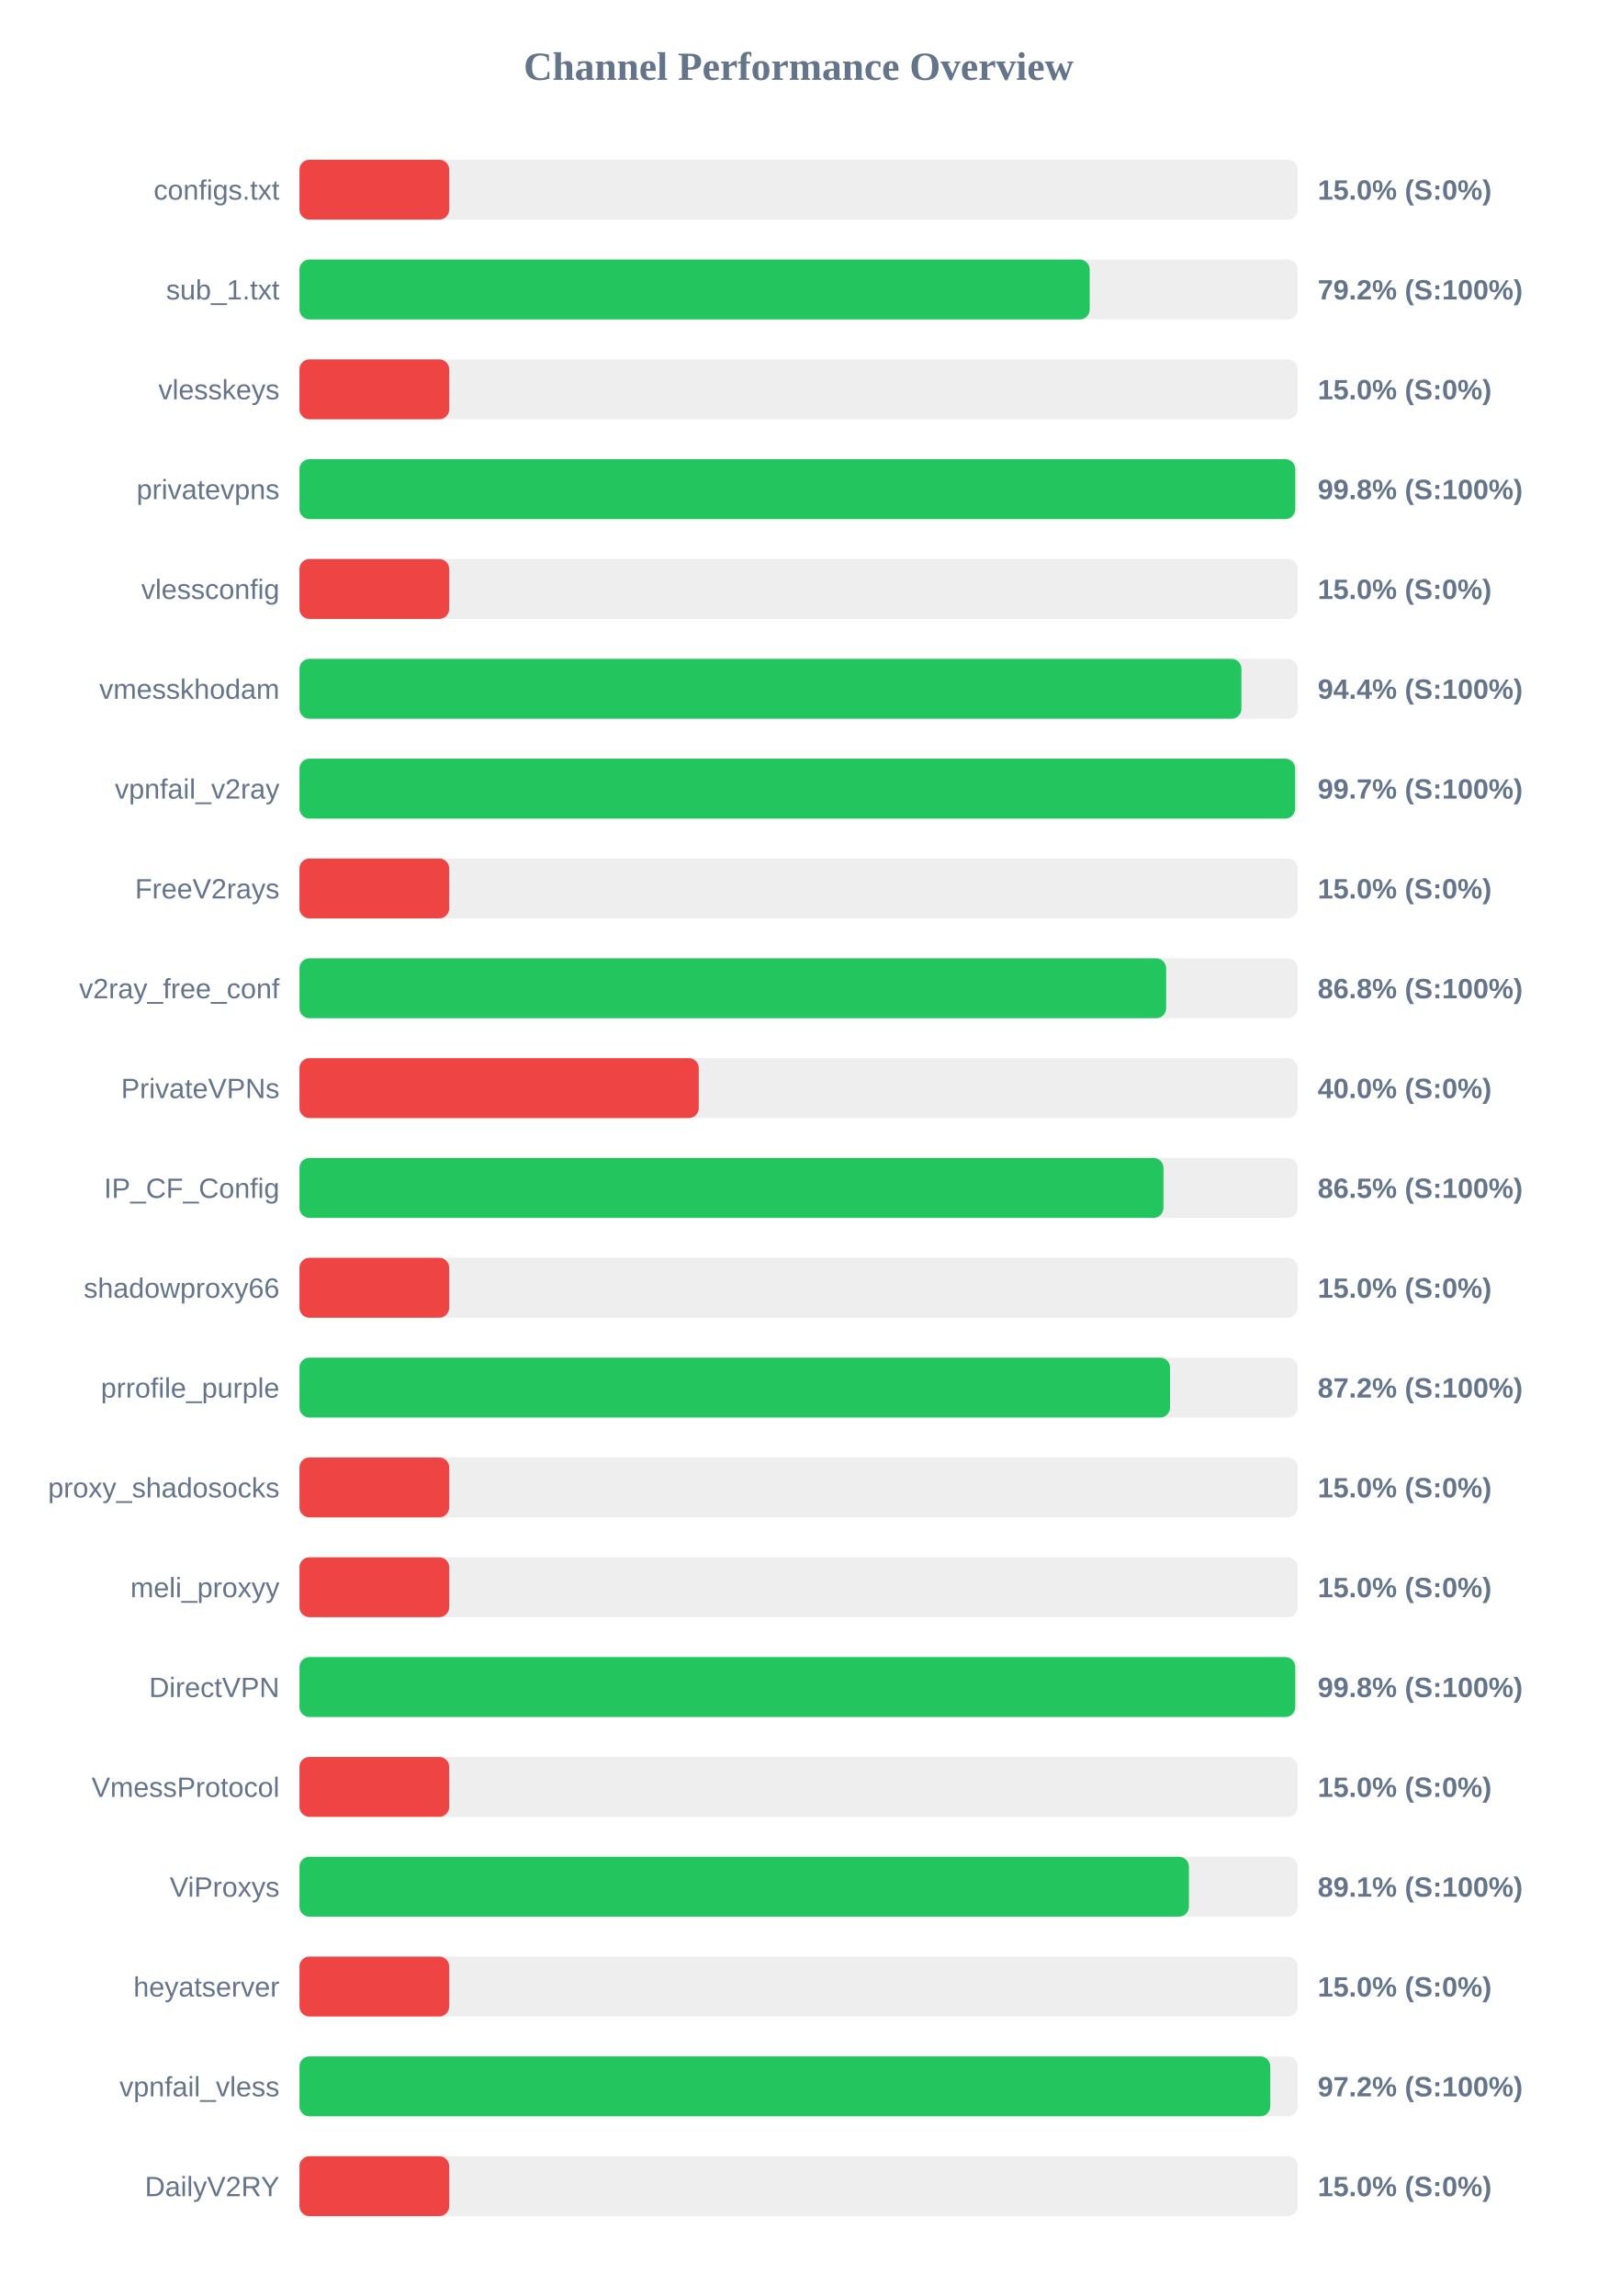
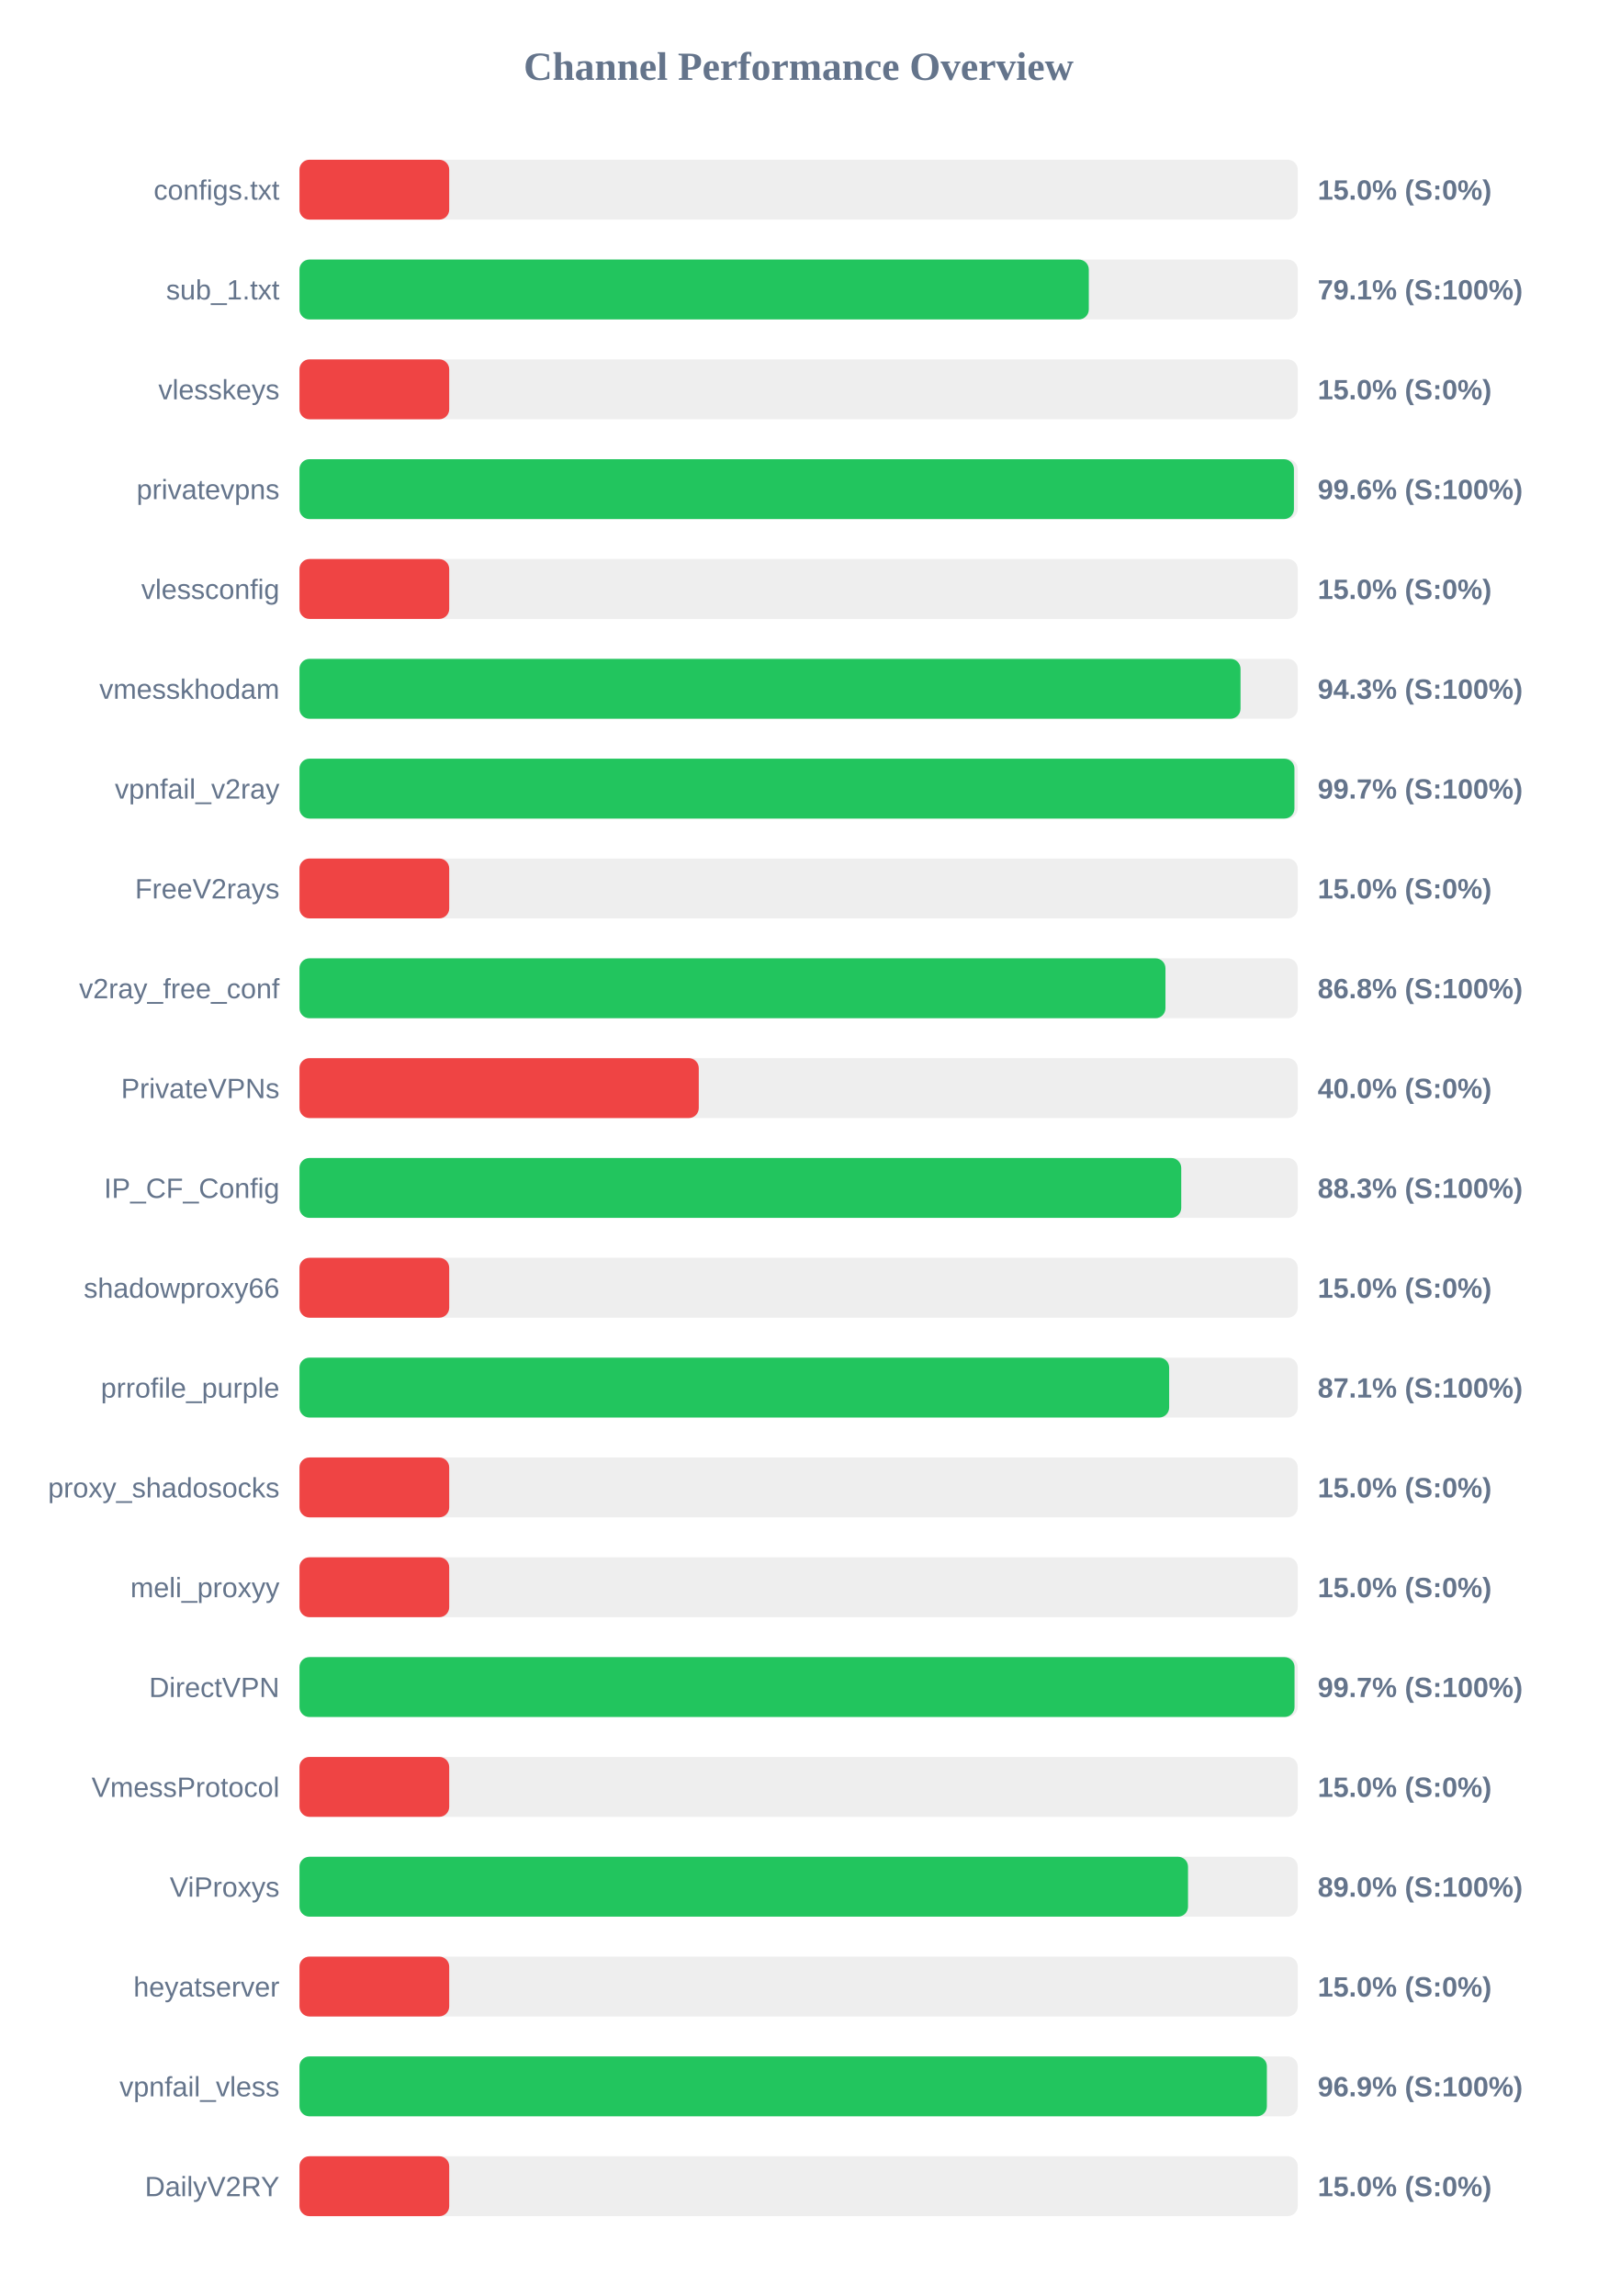
<svg xmlns="http://www.w3.org/2000/svg" width="800" height="1150" version="1.1">
  <style>
        .row { font: 14px Arial; fill: #64748b; }
        .score { font: bold 14px Arial; fill: #64748b; }
    </style>
  <text x="400" y="40" text-anchor="middle" font-size="20px" font-weight="bold" fill="#64748b">Channel Performance Overview</text>
  <rect x="150" y="80" width="500" height="30" fill="#eee" rx="5" />
  <rect x="150" y="80" width="75.0" height="30" fill="#ef4444" rx="5" />
  <text x="140" y="100" text-anchor="end" class="row">configs.txt</text>
  <text x="660" y="100" text-anchor="start" class="score">15.0% (S:0%)</text>
  <rect x="150" y="130" width="500" height="30" fill="#eee" rx="5" />
-   <rect x="150" y="130" width="395.8" height="30" fill="#22c55e" rx="5" />
+   <rect x="150" y="130" width="395.35" height="30" fill="#22c55e" rx="5" />
  <text x="140" y="150" text-anchor="end" class="row">sub_1.txt</text>
-   <text x="660" y="150" text-anchor="start" class="score">79.2% (S:100%)</text>
+   <text x="660" y="150" text-anchor="start" class="score">79.1% (S:100%)</text>
  <rect x="150" y="180" width="500" height="30" fill="#eee" rx="5" />
  <rect x="150" y="180" width="75.0" height="30" fill="#ef4444" rx="5" />
  <text x="140" y="200" text-anchor="end" class="row">vlesskeys</text>
  <text x="660" y="200" text-anchor="start" class="score">15.0% (S:0%)</text>
  <rect x="150" y="230" width="500" height="30" fill="#eee" rx="5" />
-   <rect x="150" y="230" width="498.75" height="30" fill="#22c55e" rx="5" />
+   <rect x="150" y="230" width="498.1" height="30" fill="#22c55e" rx="5" />
  <text x="140" y="250" text-anchor="end" class="row">privatevpns</text>
-   <text x="660" y="250" text-anchor="start" class="score">99.8% (S:100%)</text>
+   <text x="660" y="250" text-anchor="start" class="score">99.6% (S:100%)</text>
  <rect x="150" y="280" width="500" height="30" fill="#eee" rx="5" />
  <rect x="150" y="280" width="75.0" height="30" fill="#ef4444" rx="5" />
  <text x="140" y="300" text-anchor="end" class="row">vlessconfig</text>
  <text x="660" y="300" text-anchor="start" class="score">15.0% (S:0%)</text>
  <rect x="150" y="330" width="500" height="30" fill="#eee" rx="5" />
-   <rect x="150" y="330" width="471.8" height="30" fill="#22c55e" rx="5" />
+   <rect x="150" y="330" width="471.35" height="30" fill="#22c55e" rx="5" />
  <text x="140" y="350" text-anchor="end" class="row">vmesskhodam</text>
-   <text x="660" y="350" text-anchor="start" class="score">94.4% (S:100%)</text>
+   <text x="660" y="350" text-anchor="start" class="score">94.3% (S:100%)</text>
  <rect x="150" y="380" width="500" height="30" fill="#eee" rx="5" />
-   <rect x="150" y="380" width="498.7" height="30" fill="#22c55e" rx="5" />
+   <rect x="150" y="380" width="498.35" height="30" fill="#22c55e" rx="5" />
  <text x="140" y="400" text-anchor="end" class="row">vpnfail_v2ray</text>
  <text x="660" y="400" text-anchor="start" class="score">99.7% (S:100%)</text>
  <rect x="150" y="430" width="500" height="30" fill="#eee" rx="5" />
  <rect x="150" y="430" width="75.0" height="30" fill="#ef4444" rx="5" />
  <text x="140" y="450" text-anchor="end" class="row">FreeV2rays</text>
  <text x="660" y="450" text-anchor="start" class="score">15.0% (S:0%)</text>
  <rect x="150" y="480" width="500" height="30" fill="#eee" rx="5" />
-   <rect x="150" y="480" width="434.1" height="30" fill="#22c55e" rx="5" />
+   <rect x="150" y="480" width="433.75" height="30" fill="#22c55e" rx="5" />
  <text x="140" y="500" text-anchor="end" class="row">v2ray_free_conf</text>
  <text x="660" y="500" text-anchor="start" class="score">86.8% (S:100%)</text>
  <rect x="150" y="530" width="500" height="30" fill="#eee" rx="5" />
  <rect x="150" y="530" width="200.0" height="30" fill="#ef4444" rx="5" />
  <text x="140" y="550" text-anchor="end" class="row">PrivateVPNs</text>
  <text x="660" y="550" text-anchor="start" class="score">40.0% (S:0%)</text>
  <rect x="150" y="580" width="500" height="30" fill="#eee" rx="5" />
-   <rect x="150" y="580" width="432.75" height="30" fill="#22c55e" rx="5" />
+   <rect x="150" y="580" width="441.65" height="30" fill="#22c55e" rx="5" />
  <text x="140" y="600" text-anchor="end" class="row">IP_CF_Config</text>
-   <text x="660" y="600" text-anchor="start" class="score">86.5% (S:100%)</text>
+   <text x="660" y="600" text-anchor="start" class="score">88.3% (S:100%)</text>
  <rect x="150" y="630" width="500" height="30" fill="#eee" rx="5" />
  <rect x="150" y="630" width="75.0" height="30" fill="#ef4444" rx="5" />
  <text x="140" y="650" text-anchor="end" class="row">shadowproxy66</text>
  <text x="660" y="650" text-anchor="start" class="score">15.0% (S:0%)</text>
  <rect x="150" y="680" width="500" height="30" fill="#eee" rx="5" />
-   <rect x="150" y="680" width="436.05" height="30" fill="#22c55e" rx="5" />
+   <rect x="150" y="680" width="435.6" height="30" fill="#22c55e" rx="5" />
  <text x="140" y="700" text-anchor="end" class="row">prrofile_purple</text>
-   <text x="660" y="700" text-anchor="start" class="score">87.2% (S:100%)</text>
+   <text x="660" y="700" text-anchor="start" class="score">87.1% (S:100%)</text>
  <rect x="150" y="730" width="500" height="30" fill="#eee" rx="5" />
  <rect x="150" y="730" width="75.0" height="30" fill="#ef4444" rx="5" />
  <text x="140" y="750" text-anchor="end" class="row">proxy_shadosocks</text>
  <text x="660" y="750" text-anchor="start" class="score">15.0% (S:0%)</text>
  <rect x="150" y="780" width="500" height="30" fill="#eee" rx="5" />
  <rect x="150" y="780" width="75.0" height="30" fill="#ef4444" rx="5" />
  <text x="140" y="800" text-anchor="end" class="row">meli_proxyy</text>
  <text x="660" y="800" text-anchor="start" class="score">15.0% (S:0%)</text>
  <rect x="150" y="830" width="500" height="30" fill="#eee" rx="5" />
-   <rect x="150" y="830" width="498.75" height="30" fill="#22c55e" rx="5" />
+   <rect x="150" y="830" width="498.4" height="30" fill="#22c55e" rx="5" />
  <text x="140" y="850" text-anchor="end" class="row">DirectVPN</text>
-   <text x="660" y="850" text-anchor="start" class="score">99.8% (S:100%)</text>
+   <text x="660" y="850" text-anchor="start" class="score">99.7% (S:100%)</text>
  <rect x="150" y="880" width="500" height="30" fill="#eee" rx="5" />
  <rect x="150" y="880" width="75.0" height="30" fill="#ef4444" rx="5" />
  <text x="140" y="900" text-anchor="end" class="row">VmessProtocol</text>
  <text x="660" y="900" text-anchor="start" class="score">15.0% (S:0%)</text>
  <rect x="150" y="930" width="500" height="30" fill="#eee" rx="5" />
-   <rect x="150" y="930" width="445.5" height="30" fill="#22c55e" rx="5" />
+   <rect x="150" y="930" width="445.05" height="30" fill="#22c55e" rx="5" />
  <text x="140" y="950" text-anchor="end" class="row">ViProxys</text>
-   <text x="660" y="950" text-anchor="start" class="score">89.1% (S:100%)</text>
+   <text x="660" y="950" text-anchor="start" class="score">89.0% (S:100%)</text>
  <rect x="150" y="980" width="500" height="30" fill="#eee" rx="5" />
  <rect x="150" y="980" width="75.0" height="30" fill="#ef4444" rx="5" />
  <text x="140" y="1000" text-anchor="end" class="row">heyatserver</text>
  <text x="660" y="1000" text-anchor="start" class="score">15.0% (S:0%)</text>
  <rect x="150" y="1030" width="500" height="30" fill="#eee" rx="5" />
-   <rect x="150" y="1030" width="486.25" height="30" fill="#22c55e" rx="5" />
+   <rect x="150" y="1030" width="484.55" height="30" fill="#22c55e" rx="5" />
  <text x="140" y="1050" text-anchor="end" class="row">vpnfail_vless</text>
-   <text x="660" y="1050" text-anchor="start" class="score">97.2% (S:100%)</text>
+   <text x="660" y="1050" text-anchor="start" class="score">96.9% (S:100%)</text>
  <rect x="150" y="1080" width="500" height="30" fill="#eee" rx="5" />
  <rect x="150" y="1080" width="75.0" height="30" fill="#ef4444" rx="5" />
  <text x="140" y="1100" text-anchor="end" class="row">DailyV2RY</text>
  <text x="660" y="1100" text-anchor="start" class="score">15.0% (S:0%)</text>
</svg>
